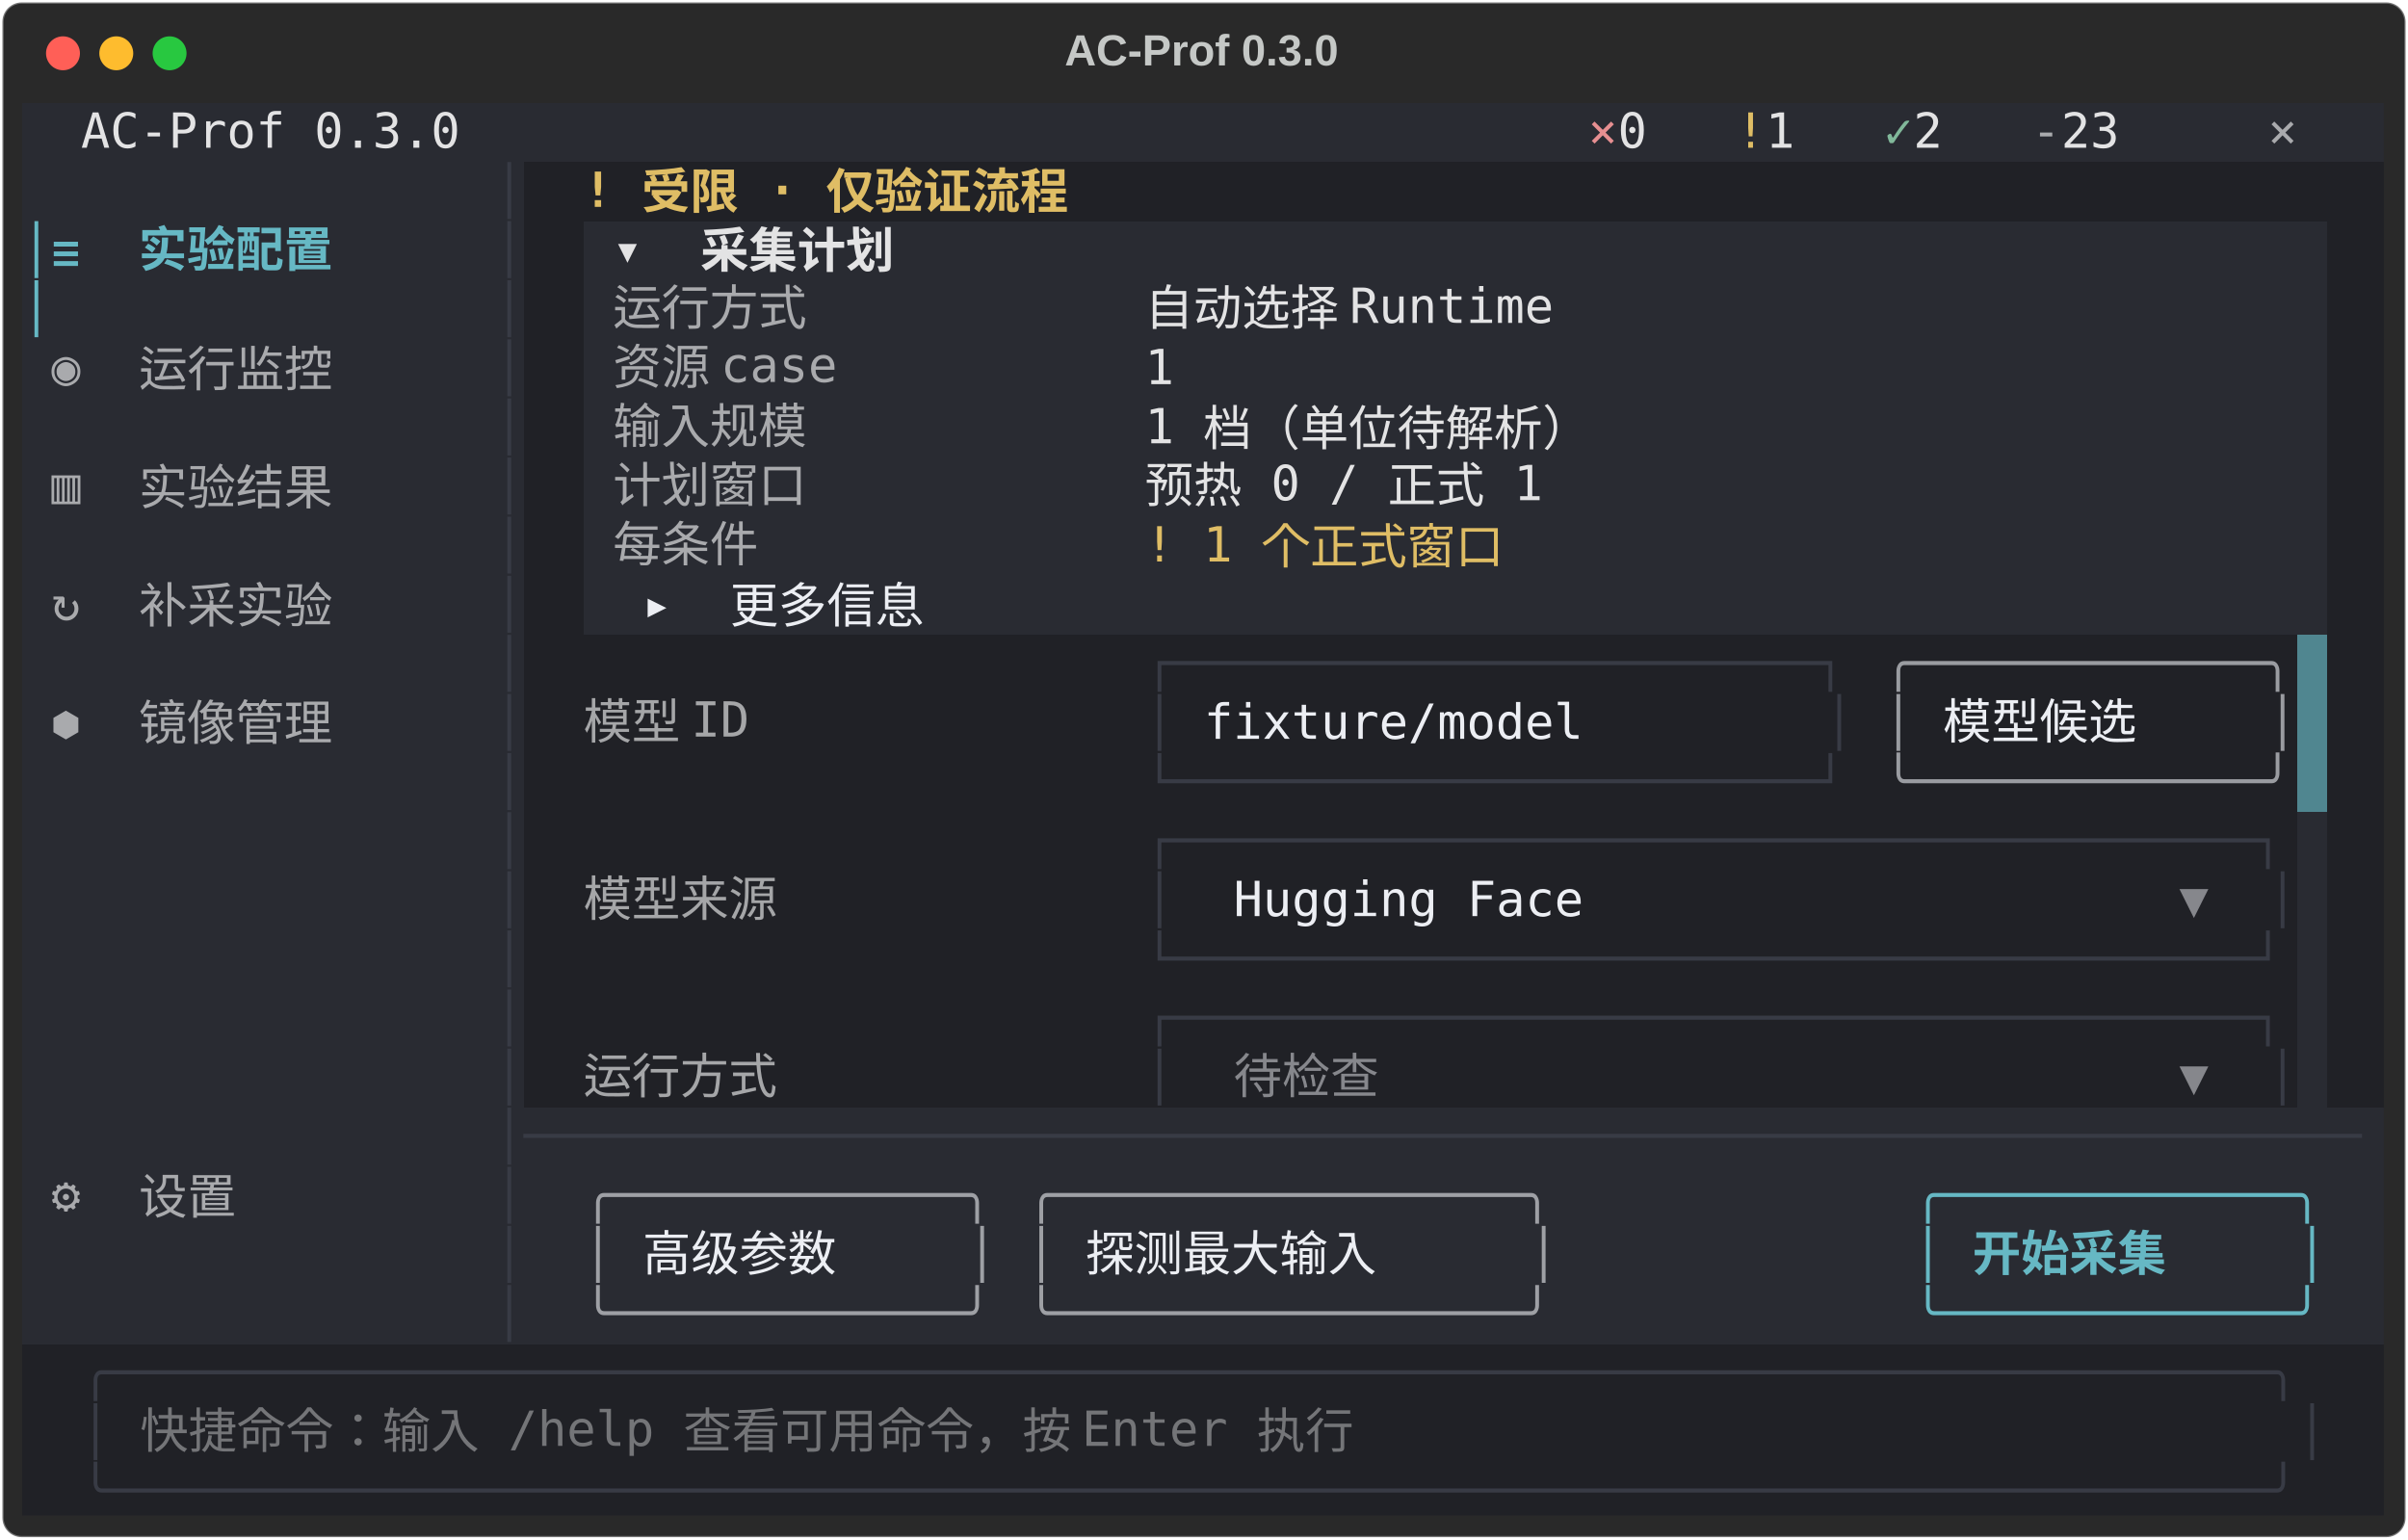
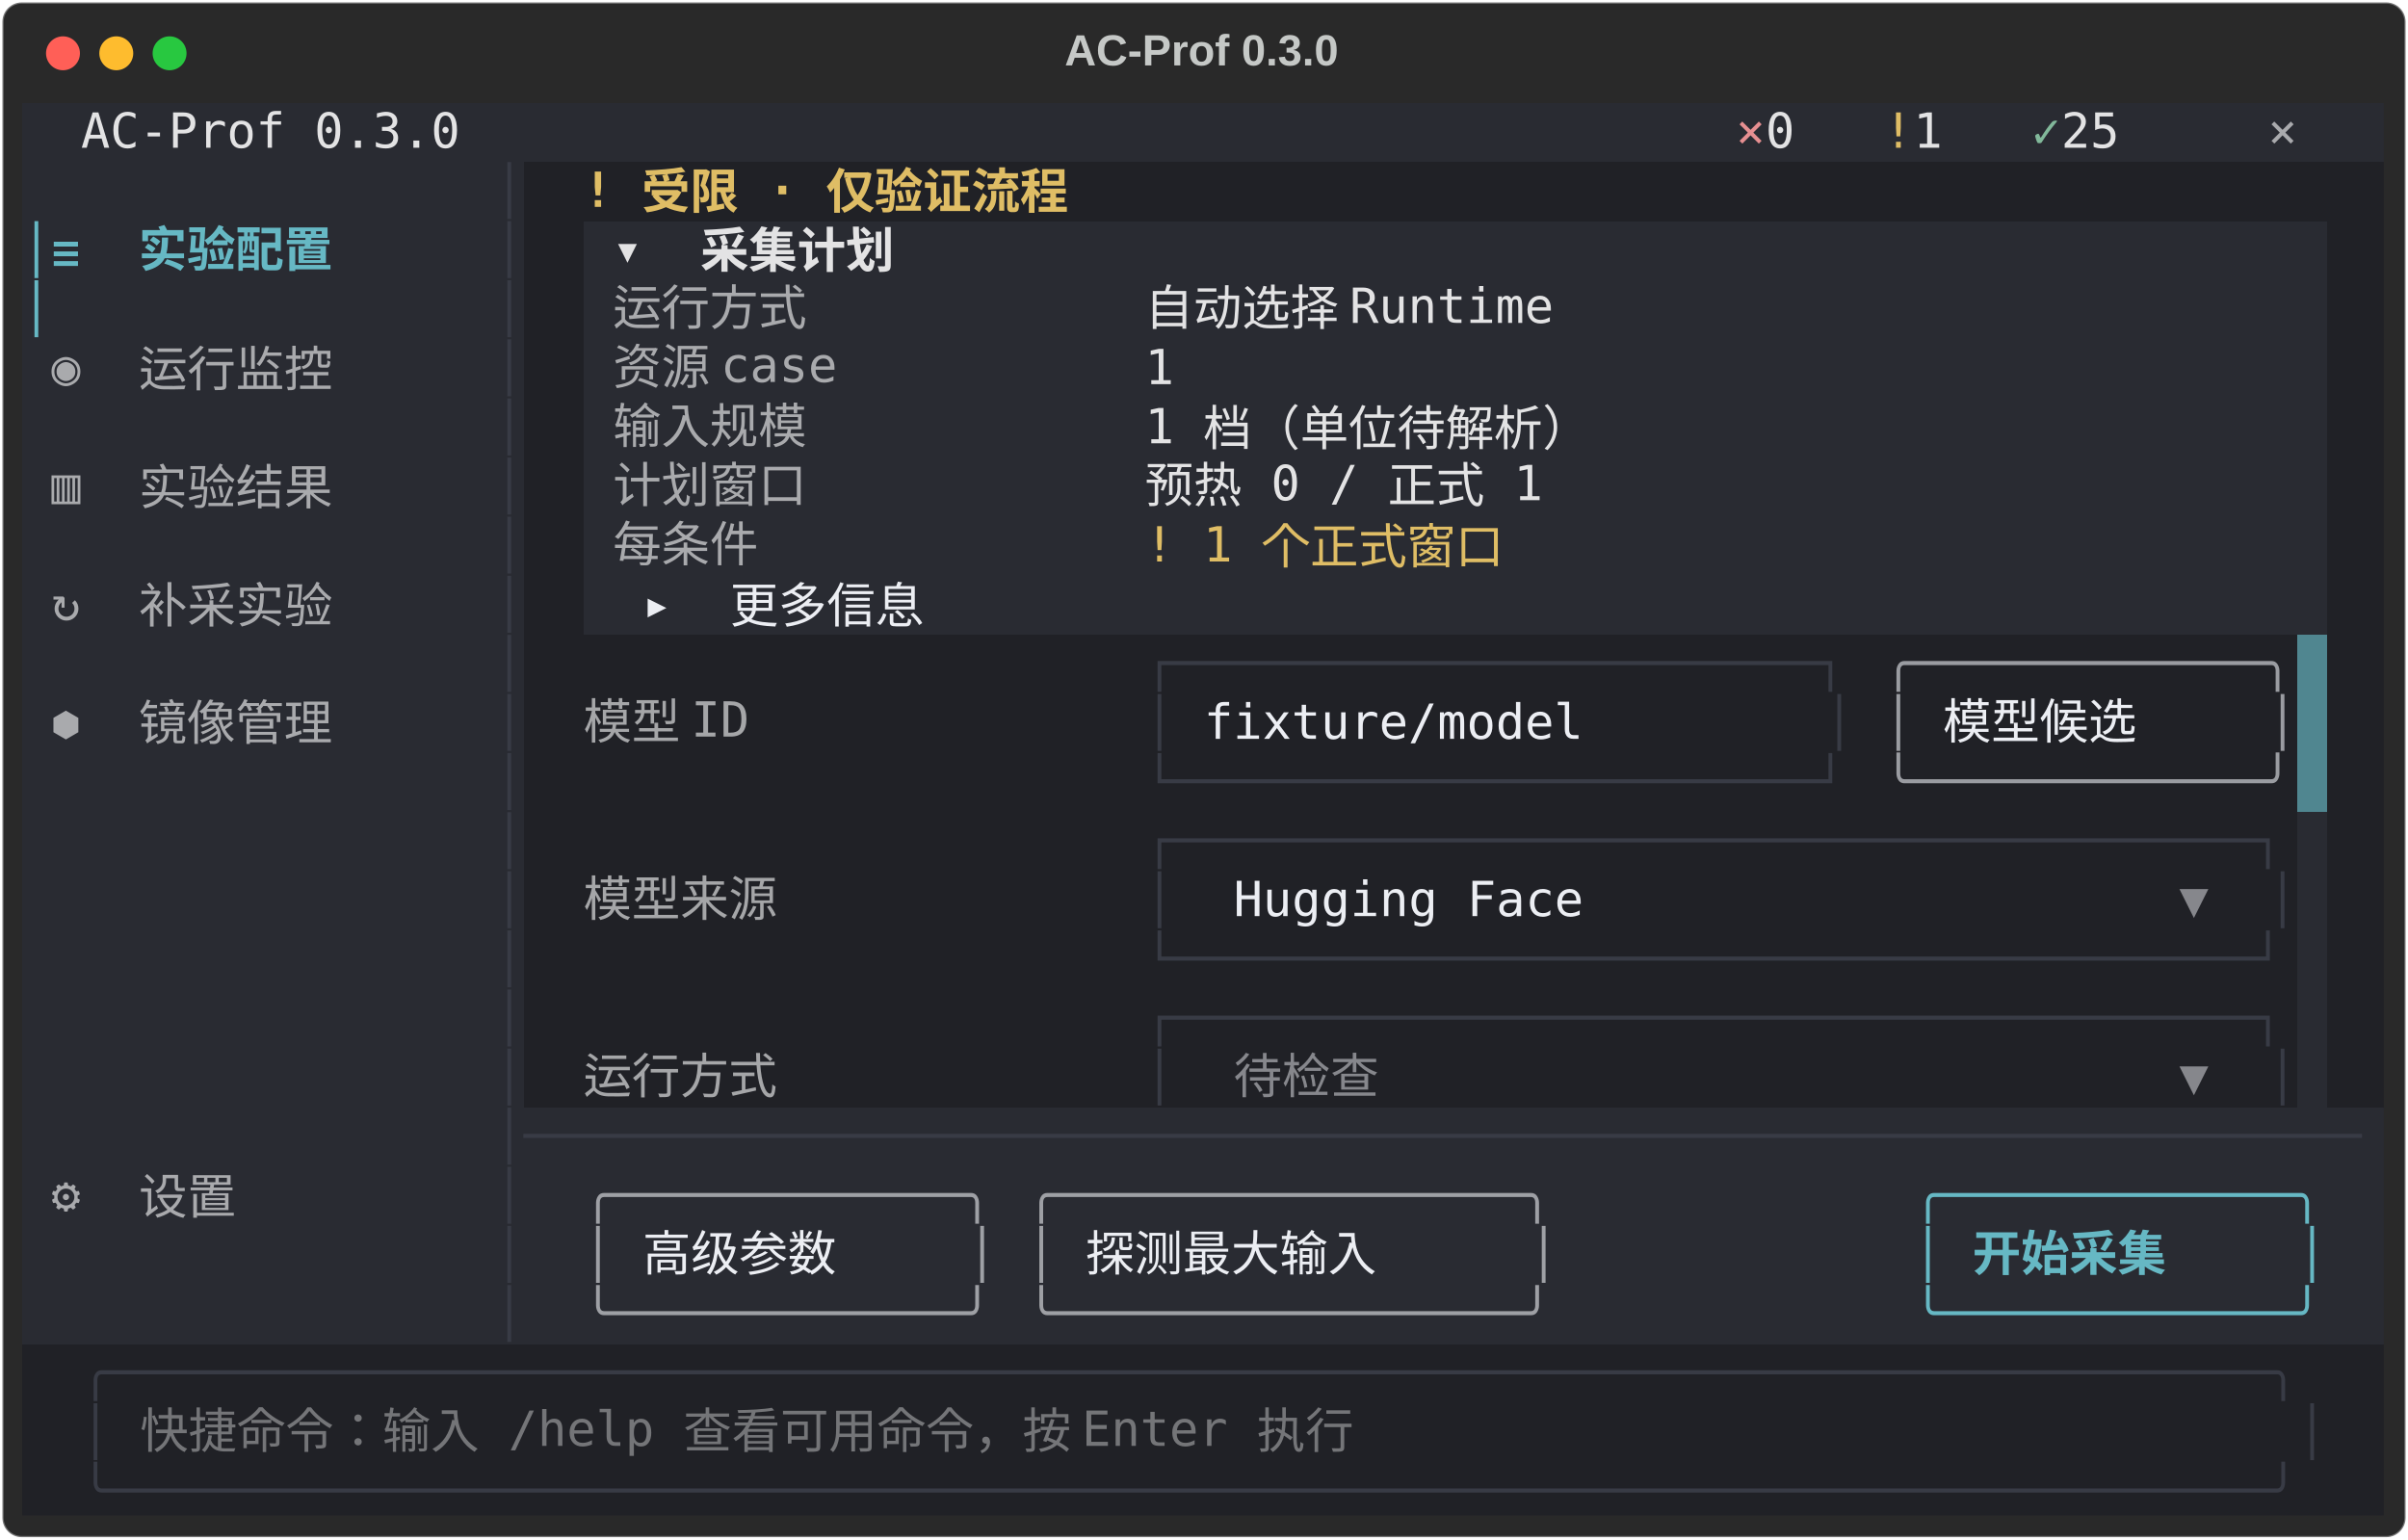
<svg xmlns="http://www.w3.org/2000/svg" class="rich-terminal" viewBox="0 0 994 635.6">
  <style>

    @font-face {
        font-family: "Fira Code";
        src: local("FiraCode-Regular"),
                url("https://cdnjs.cloudflare.com/ajax/libs/firacode/6.2.0/woff2/FiraCode-Regular.woff2") format("woff2"),
                url("https://cdnjs.cloudflare.com/ajax/libs/firacode/6.2.0/woff/FiraCode-Regular.woff") format("woff");
        font-style: normal;
        font-weight: 400;
    }
    @font-face {
        font-family: "Fira Code";
        src: local("FiraCode-Bold"),
                url("https://cdnjs.cloudflare.com/ajax/libs/firacode/6.2.0/woff2/FiraCode-Bold.woff2") format("woff2"),
                url("https://cdnjs.cloudflare.com/ajax/libs/firacode/6.2.0/woff/FiraCode-Bold.woff") format("woff");
        font-style: bold;
        font-weight: 700;
    }

    .terminal-matrix {
        font-family: Fira Code, monospace;
        font-size: 20px;
        line-height: 24.4px;
        font-variant-east-asian: full-width;
    }

    .terminal-title {
        font-size: 18px;
        font-weight: bold;
        font-family: arial;
    }

    .terminal-r1 { fill: #c5c8c6 }
.terminal-r2 { fill: #e3e3e4 }
.terminal-r3 { fill: #e68f91 }
.terminal-r4 { fill: #dfbd65 }
.terminal-r5 { fill: #81b89a }
.terminal-r6 { fill: #a9aaad }
.terminal-r7 { fill: #383b45 }
.terminal-r8 { fill: #dfbd65;font-weight: bold }
.terminal-r9 { fill: #66b8c4 }
.terminal-r10 { fill: #66b8c4;font-weight: bold }
.terminal-r11 { fill: #e3e3e4;font-weight: bold }
.terminal-r12 { fill: #292b32 }
.terminal-r13 { fill: #eceef3 }
.terminal-r14 { fill: #a5a6a8 }
.terminal-r15 { fill: #9a9ca1 }
.terminal-r16 { fill: #86878c }
.terminal-r17 { fill: #9ea0a5 }
.terminal-r18 { fill: #747578 }
    </style>
  <defs>
    <clipPath id="terminal-clip-terminal">
      <rect x="0" y="0" width="975.0" height="584.6" />
    </clipPath>
    <clipPath id="terminal-line-0">
      <rect x="0" y="1.5" width="976" height="24.65" />
    </clipPath>
    <clipPath id="terminal-line-1">
      <rect x="0" y="25.9" width="976" height="24.65" />
    </clipPath>
    <clipPath id="terminal-line-2">
      <rect x="0" y="50.3" width="976" height="24.65" />
    </clipPath>
    <clipPath id="terminal-line-3">
      <rect x="0" y="74.7" width="976" height="24.65" />
    </clipPath>
    <clipPath id="terminal-line-4">
      <rect x="0" y="99.1" width="976" height="24.65" />
    </clipPath>
    <clipPath id="terminal-line-5">
      <rect x="0" y="123.5" width="976" height="24.65" />
    </clipPath>
    <clipPath id="terminal-line-6">
      <rect x="0" y="147.9" width="976" height="24.65" />
    </clipPath>
    <clipPath id="terminal-line-7">
      <rect x="0" y="172.3" width="976" height="24.65" />
    </clipPath>
    <clipPath id="terminal-line-8">
      <rect x="0" y="196.7" width="976" height="24.65" />
    </clipPath>
    <clipPath id="terminal-line-9">
      <rect x="0" y="221.1" width="976" height="24.65" />
    </clipPath>
    <clipPath id="terminal-line-10">
      <rect x="0" y="245.5" width="976" height="24.65" />
    </clipPath>
    <clipPath id="terminal-line-11">
      <rect x="0" y="269.9" width="976" height="24.65" />
    </clipPath>
    <clipPath id="terminal-line-12">
      <rect x="0" y="294.3" width="976" height="24.65" />
    </clipPath>
    <clipPath id="terminal-line-13">
      <rect x="0" y="318.7" width="976" height="24.65" />
    </clipPath>
    <clipPath id="terminal-line-14">
      <rect x="0" y="343.1" width="976" height="24.65" />
    </clipPath>
    <clipPath id="terminal-line-15">
      <rect x="0" y="367.5" width="976" height="24.65" />
    </clipPath>
    <clipPath id="terminal-line-16">
      <rect x="0" y="391.9" width="976" height="24.65" />
    </clipPath>
    <clipPath id="terminal-line-17">
      <rect x="0" y="416.3" width="976" height="24.65" />
    </clipPath>
    <clipPath id="terminal-line-18">
      <rect x="0" y="440.7" width="976" height="24.65" />
    </clipPath>
    <clipPath id="terminal-line-19">
      <rect x="0" y="465.1" width="976" height="24.65" />
    </clipPath>
    <clipPath id="terminal-line-20">
      <rect x="0" y="489.5" width="976" height="24.65" />
    </clipPath>
    <clipPath id="terminal-line-21">
      <rect x="0" y="513.9" width="976" height="24.65" />
    </clipPath>
    <clipPath id="terminal-line-22">
      <rect x="0" y="538.3" width="976" height="24.65" />
    </clipPath>
  </defs>
  <rect fill="#292929" stroke="rgba(255,255,255,0.35)" stroke-width="1" x="1" y="1" width="992" height="633.6" rx="8" />
  <text class="terminal-title" fill="#c5c8c6" text-anchor="middle" x="496" y="27">AC-Prof 0.3.0</text>
  <g transform="translate(26,22)">
    <circle cx="0" cy="0" r="7" fill="#ff5f57" />
    <circle cx="22" cy="0" r="7" fill="#febc2e" />
    <circle cx="44" cy="0" r="7" fill="#28c840" />
  </g>
  <g transform="translate(9, 41)" clip-path="url(#terminal-clip-terminal)">
    <rect fill="#292b32" x="0" y="1.5" width="24.4" height="24.65" shape-rendering="crispEdges" />
    <rect fill="#292b32" x="24.4" y="1.5" width="158.6" height="24.65" shape-rendering="crispEdges" />
-     <rect fill="#292b32" x="183" y="1.5" width="427" height="24.65" shape-rendering="crispEdges" />
-     <rect fill="#292b32" x="610" y="1.5" width="36.6" height="24.65" shape-rendering="crispEdges" />
-     <rect fill="#292b32" x="646.6" y="1.5" width="12.2" height="24.65" shape-rendering="crispEdges" />
-     <rect fill="#292b32" x="658.8" y="1.5" width="24.4" height="24.65" shape-rendering="crispEdges" />
-     <rect fill="#292b32" x="683.2" y="1.5" width="24.4" height="24.65" shape-rendering="crispEdges" />
+     <rect fill="#292b32" x="183" y="1.5" width="488" height="24.65" shape-rendering="crispEdges" />
+     <rect fill="#292b32" x="671" y="1.5" width="36.6" height="24.65" shape-rendering="crispEdges" />
    <rect fill="#292b32" x="707.6" y="1.5" width="12.2" height="24.65" shape-rendering="crispEdges" />
    <rect fill="#292b32" x="719.8" y="1.5" width="24.4" height="24.65" shape-rendering="crispEdges" />
    <rect fill="#292b32" x="744.2" y="1.5" width="24.4" height="24.65" shape-rendering="crispEdges" />
    <rect fill="#292b32" x="768.6" y="1.5" width="12.2" height="24.65" shape-rendering="crispEdges" />
    <rect fill="#292b32" x="780.8" y="1.5" width="24.4" height="24.65" shape-rendering="crispEdges" />
    <rect fill="#292b32" x="805.2" y="1.5" width="24.4" height="24.65" shape-rendering="crispEdges" />
    <rect fill="#292b32" x="829.6" y="1.5" width="12.2" height="24.65" shape-rendering="crispEdges" />
    <rect fill="#292b32" x="841.8" y="1.5" width="36.6" height="24.65" shape-rendering="crispEdges" />
    <rect fill="#292b32" x="878.4" y="1.5" width="48.8" height="24.65" shape-rendering="crispEdges" />
    <rect fill="#292b32" x="927.2" y="1.5" width="36.6" height="24.65" shape-rendering="crispEdges" />
    <rect fill="#292b32" x="963.8" y="1.5" width="12.2" height="24.65" shape-rendering="crispEdges" />
    <rect fill="#292b32" x="0" y="25.9" width="195.2" height="24.65" shape-rendering="crispEdges" />
    <rect fill="#292b32" x="195.2" y="25.9" width="12.2" height="24.65" shape-rendering="crispEdges" />
    <rect fill="#202126" x="207.4" y="25.9" width="24.4" height="24.65" shape-rendering="crispEdges" />
    <rect fill="#202126" x="231.8" y="25.9" width="231.8" height="24.65" shape-rendering="crispEdges" />
    <rect fill="#202126" x="463.6" y="25.9" width="512.4" height="24.65" shape-rendering="crispEdges" />
    <rect fill="#292b32" x="0" y="50.3" width="12.2" height="24.65" shape-rendering="crispEdges" />
    <rect fill="#292b32" x="12.2" y="50.3" width="146.4" height="24.65" shape-rendering="crispEdges" />
    <rect fill="#292b32" x="158.6" y="50.3" width="36.6" height="24.65" shape-rendering="crispEdges" />
    <rect fill="#292b32" x="195.2" y="50.3" width="12.2" height="24.65" shape-rendering="crispEdges" />
    <rect fill="#202126" x="207.4" y="50.3" width="24.4" height="24.65" shape-rendering="crispEdges" />
    <rect fill="#292b32" x="231.8" y="50.3" width="12.2" height="24.65" shape-rendering="crispEdges" />
    <rect fill="#292b32" x="244" y="50.3" width="134.2" height="24.65" shape-rendering="crispEdges" />
    <rect fill="#292b32" x="378.2" y="50.3" width="573.4" height="24.65" shape-rendering="crispEdges" />
    <rect fill="#202126" x="951.6" y="50.3" width="24.4" height="24.65" shape-rendering="crispEdges" />
    <rect fill="#292b32" x="0" y="74.7" width="12.2" height="24.65" shape-rendering="crispEdges" />
    <rect fill="#292b32" x="12.2" y="74.7" width="183" height="24.65" shape-rendering="crispEdges" />
    <rect fill="#292b32" x="195.2" y="74.7" width="12.2" height="24.65" shape-rendering="crispEdges" />
    <rect fill="#202126" x="207.4" y="74.7" width="24.4" height="24.65" shape-rendering="crispEdges" />
    <rect fill="#292b32" x="231.8" y="74.7" width="12.2" height="24.65" shape-rendering="crispEdges" />
    <rect fill="#292b32" x="244" y="74.7" width="97.6" height="24.65" shape-rendering="crispEdges" />
    <rect fill="#292b32" x="341.6" y="74.7" width="122" height="24.65" shape-rendering="crispEdges" />
    <rect fill="#292b32" x="463.6" y="74.7" width="195.2" height="24.65" shape-rendering="crispEdges" />
    <rect fill="#292b32" x="658.8" y="74.7" width="292.8" height="24.65" shape-rendering="crispEdges" />
    <rect fill="#202126" x="951.6" y="74.7" width="24.4" height="24.65" shape-rendering="crispEdges" />
    <rect fill="#292b32" x="0" y="99.1" width="12.2" height="24.65" shape-rendering="crispEdges" />
    <rect fill="#292b32" x="12.2" y="99.1" width="134.2" height="24.65" shape-rendering="crispEdges" />
    <rect fill="#292b32" x="146.4" y="99.1" width="48.8" height="24.65" shape-rendering="crispEdges" />
    <rect fill="#292b32" x="195.2" y="99.1" width="12.2" height="24.65" shape-rendering="crispEdges" />
    <rect fill="#202126" x="207.4" y="99.1" width="24.4" height="24.65" shape-rendering="crispEdges" />
    <rect fill="#292b32" x="231.8" y="99.1" width="12.2" height="24.65" shape-rendering="crispEdges" />
    <rect fill="#292b32" x="244" y="99.1" width="109.8" height="24.65" shape-rendering="crispEdges" />
    <rect fill="#292b32" x="353.8" y="99.1" width="109.8" height="24.65" shape-rendering="crispEdges" />
    <rect fill="#292b32" x="463.6" y="99.1" width="12.2" height="24.65" shape-rendering="crispEdges" />
    <rect fill="#292b32" x="475.8" y="99.1" width="475.8" height="24.65" shape-rendering="crispEdges" />
    <rect fill="#202126" x="951.6" y="99.1" width="24.4" height="24.65" shape-rendering="crispEdges" />
    <rect fill="#292b32" x="0" y="123.5" width="12.2" height="24.65" shape-rendering="crispEdges" />
    <rect fill="#292b32" x="12.2" y="123.5" width="183" height="24.65" shape-rendering="crispEdges" />
    <rect fill="#292b32" x="195.2" y="123.5" width="12.2" height="24.65" shape-rendering="crispEdges" />
    <rect fill="#202126" x="207.4" y="123.5" width="24.4" height="24.65" shape-rendering="crispEdges" />
    <rect fill="#292b32" x="231.8" y="123.5" width="12.2" height="24.65" shape-rendering="crispEdges" />
    <rect fill="#292b32" x="244" y="123.5" width="97.6" height="24.65" shape-rendering="crispEdges" />
    <rect fill="#292b32" x="341.6" y="123.5" width="122" height="24.65" shape-rendering="crispEdges" />
    <rect fill="#292b32" x="463.6" y="123.5" width="219.6" height="24.65" shape-rendering="crispEdges" />
    <rect fill="#292b32" x="683.2" y="123.5" width="268.4" height="24.65" shape-rendering="crispEdges" />
    <rect fill="#202126" x="951.6" y="123.5" width="24.4" height="24.65" shape-rendering="crispEdges" />
    <rect fill="#292b32" x="0" y="147.9" width="12.2" height="24.65" shape-rendering="crispEdges" />
    <rect fill="#292b32" x="12.2" y="147.9" width="134.2" height="24.65" shape-rendering="crispEdges" />
    <rect fill="#292b32" x="146.4" y="147.9" width="48.8" height="24.65" shape-rendering="crispEdges" />
    <rect fill="#292b32" x="195.2" y="147.9" width="12.2" height="24.65" shape-rendering="crispEdges" />
    <rect fill="#202126" x="207.4" y="147.9" width="24.4" height="24.65" shape-rendering="crispEdges" />
    <rect fill="#292b32" x="231.8" y="147.9" width="12.2" height="24.65" shape-rendering="crispEdges" />
    <rect fill="#292b32" x="244" y="147.9" width="97.6" height="24.65" shape-rendering="crispEdges" />
    <rect fill="#292b32" x="341.6" y="147.9" width="122" height="24.65" shape-rendering="crispEdges" />
    <rect fill="#292b32" x="463.6" y="147.9" width="183" height="24.65" shape-rendering="crispEdges" />
    <rect fill="#292b32" x="646.6" y="147.9" width="305" height="24.65" shape-rendering="crispEdges" />
    <rect fill="#202126" x="951.6" y="147.9" width="24.4" height="24.65" shape-rendering="crispEdges" />
    <rect fill="#292b32" x="0" y="172.3" width="12.2" height="24.65" shape-rendering="crispEdges" />
    <rect fill="#292b32" x="12.2" y="172.3" width="183" height="24.65" shape-rendering="crispEdges" />
    <rect fill="#292b32" x="195.2" y="172.3" width="12.2" height="24.65" shape-rendering="crispEdges" />
    <rect fill="#202126" x="207.4" y="172.3" width="24.4" height="24.65" shape-rendering="crispEdges" />
    <rect fill="#292b32" x="231.8" y="172.3" width="12.2" height="24.65" shape-rendering="crispEdges" />
    <rect fill="#292b32" x="244" y="172.3" width="73.2" height="24.65" shape-rendering="crispEdges" />
    <rect fill="#292b32" x="317.2" y="172.3" width="146.4" height="24.65" shape-rendering="crispEdges" />
    <rect fill="#292b32" x="463.6" y="172.3" width="170.8" height="24.65" shape-rendering="crispEdges" />
    <rect fill="#292b32" x="634.4" y="172.3" width="317.2" height="24.65" shape-rendering="crispEdges" />
    <rect fill="#202126" x="951.6" y="172.3" width="24.4" height="24.65" shape-rendering="crispEdges" />
    <rect fill="#292b32" x="0" y="196.7" width="12.2" height="24.65" shape-rendering="crispEdges" />
    <rect fill="#292b32" x="12.2" y="196.7" width="134.2" height="24.65" shape-rendering="crispEdges" />
    <rect fill="#292b32" x="146.4" y="196.7" width="48.8" height="24.65" shape-rendering="crispEdges" />
    <rect fill="#292b32" x="195.2" y="196.7" width="12.2" height="24.65" shape-rendering="crispEdges" />
    <rect fill="#202126" x="207.4" y="196.7" width="24.4" height="24.65" shape-rendering="crispEdges" />
    <rect fill="#292b32" x="231.8" y="196.7" width="24.4" height="24.65" shape-rendering="crispEdges" />
    <rect fill="#292b32" x="256.2" y="196.7" width="134.2" height="24.65" shape-rendering="crispEdges" />
    <rect fill="#292b32" x="390.4" y="196.7" width="561.2" height="24.65" shape-rendering="crispEdges" />
    <rect fill="#202126" x="951.6" y="196.7" width="24.4" height="24.65" shape-rendering="crispEdges" />
    <rect fill="#292b32" x="0" y="221.1" width="12.2" height="24.65" shape-rendering="crispEdges" />
    <rect fill="#292b32" x="12.2" y="221.1" width="183" height="24.65" shape-rendering="crispEdges" />
    <rect fill="#292b32" x="195.2" y="221.1" width="12.2" height="24.65" shape-rendering="crispEdges" />
    <rect fill="#202126" x="207.4" y="221.1" width="24.4" height="24.65" shape-rendering="crispEdges" />
    <rect fill="#202126" x="231.8" y="221.1" width="85.4" height="24.65" shape-rendering="crispEdges" />
    <rect fill="#202126" x="317.2" y="221.1" width="146.4" height="24.65" shape-rendering="crispEdges" />
    <rect fill="#202126" x="463.6" y="221.1" width="292.8" height="24.65" shape-rendering="crispEdges" />
    <rect fill="#202126" x="756.4" y="221.1" width="12.2" height="24.65" shape-rendering="crispEdges" />
    <rect fill="#202126" x="768.6" y="221.1" width="170.8" height="24.65" shape-rendering="crispEdges" />
    <rect fill="#508690" x="939.4" y="221.1" width="12.2" height="24.65" shape-rendering="crispEdges" />
    <rect fill="#202126" x="951.6" y="221.1" width="24.4" height="24.65" shape-rendering="crispEdges" />
    <rect fill="#292b32" x="0" y="245.5" width="12.2" height="24.65" shape-rendering="crispEdges" />
    <rect fill="#292b32" x="12.2" y="245.5" width="134.2" height="24.65" shape-rendering="crispEdges" />
    <rect fill="#292b32" x="146.4" y="245.5" width="48.8" height="24.65" shape-rendering="crispEdges" />
    <rect fill="#292b32" x="195.2" y="245.5" width="12.2" height="24.65" shape-rendering="crispEdges" />
    <rect fill="#202126" x="207.4" y="245.5" width="24.4" height="24.65" shape-rendering="crispEdges" />
    <rect fill="#202126" x="231.8" y="245.5" width="85.4" height="24.65" shape-rendering="crispEdges" />
    <rect fill="#202126" x="317.2" y="245.5" width="146.4" height="24.65" shape-rendering="crispEdges" />
    <rect fill="#202126" x="463.6" y="245.5" width="12.2" height="24.65" shape-rendering="crispEdges" />
    <rect fill="#202126" x="475.8" y="245.5" width="12.2" height="24.65" shape-rendering="crispEdges" />
    <rect fill="#202126" x="488" y="245.5" width="244" height="24.65" shape-rendering="crispEdges" />
    <rect fill="#202126" x="732" y="245.5" width="12.2" height="24.65" shape-rendering="crispEdges" />
    <rect fill="#202126" x="744.2" y="245.5" width="12.2" height="24.65" shape-rendering="crispEdges" />
    <rect fill="#202126" x="756.4" y="245.5" width="12.2" height="24.65" shape-rendering="crispEdges" />
    <rect fill="#202126" x="768.6" y="245.5" width="12.2" height="24.65" shape-rendering="crispEdges" />
    <rect fill="#202126" x="780.8" y="245.5" width="12.2" height="24.65" shape-rendering="crispEdges" />
    <rect fill="#202126" x="793" y="245.5" width="122" height="24.65" shape-rendering="crispEdges" />
    <rect fill="#202126" x="915" y="245.5" width="12.2" height="24.65" shape-rendering="crispEdges" />
    <rect fill="#202126" x="927.2" y="245.5" width="12.2" height="24.65" shape-rendering="crispEdges" />
    <rect fill="#508690" x="939.4" y="245.5" width="12.2" height="24.65" shape-rendering="crispEdges" />
    <rect fill="#202126" x="951.6" y="245.5" width="24.4" height="24.65" shape-rendering="crispEdges" />
    <rect fill="#292b32" x="0" y="269.9" width="12.2" height="24.65" shape-rendering="crispEdges" />
    <rect fill="#292b32" x="12.2" y="269.9" width="183" height="24.65" shape-rendering="crispEdges" />
    <rect fill="#292b32" x="195.2" y="269.9" width="12.2" height="24.65" shape-rendering="crispEdges" />
    <rect fill="#202126" x="207.4" y="269.9" width="24.4" height="24.65" shape-rendering="crispEdges" />
    <rect fill="#202126" x="231.8" y="269.9" width="85.4" height="24.65" shape-rendering="crispEdges" />
    <rect fill="#202126" x="317.2" y="269.9" width="146.4" height="24.65" shape-rendering="crispEdges" />
    <rect fill="#202126" x="463.6" y="269.9" width="292.8" height="24.65" shape-rendering="crispEdges" />
    <rect fill="#202126" x="756.4" y="269.9" width="12.2" height="24.65" shape-rendering="crispEdges" />
    <rect fill="#202126" x="768.6" y="269.9" width="170.8" height="24.65" shape-rendering="crispEdges" />
    <rect fill="#508690" x="939.4" y="269.9" width="12.2" height="24.65" shape-rendering="crispEdges" />
    <rect fill="#202126" x="951.6" y="269.9" width="24.4" height="24.65" shape-rendering="crispEdges" />
    <rect fill="#292b32" x="0" y="294.3" width="195.2" height="24.65" shape-rendering="crispEdges" />
    <rect fill="#292b32" x="195.2" y="294.3" width="12.2" height="24.65" shape-rendering="crispEdges" />
    <rect fill="#202126" x="207.4" y="294.3" width="24.4" height="24.65" shape-rendering="crispEdges" />
    <rect fill="#202126" x="231.8" y="294.3" width="97.6" height="24.65" shape-rendering="crispEdges" />
    <rect fill="#202126" x="329.4" y="294.3" width="134.2" height="24.65" shape-rendering="crispEdges" />
    <rect fill="#202126" x="463.6" y="294.3" width="475.8" height="24.65" shape-rendering="crispEdges" />
    <rect fill="#292b32" x="939.4" y="294.3" width="12.2" height="24.65" shape-rendering="crispEdges" />
    <rect fill="#202126" x="951.6" y="294.3" width="24.4" height="24.65" shape-rendering="crispEdges" />
    <rect fill="#292b32" x="0" y="318.7" width="0" height="24.65" shape-rendering="crispEdges" />
    <rect fill="#292b32" x="0" y="318.7" width="195.2" height="24.65" shape-rendering="crispEdges" />
    <rect fill="#292b32" x="195.2" y="318.7" width="12.2" height="24.65" shape-rendering="crispEdges" />
    <rect fill="#202126" x="207.4" y="318.7" width="24.4" height="24.65" shape-rendering="crispEdges" />
    <rect fill="#202126" x="231.8" y="318.7" width="97.6" height="24.65" shape-rendering="crispEdges" />
    <rect fill="#202126" x="329.4" y="318.7" width="134.2" height="24.65" shape-rendering="crispEdges" />
    <rect fill="#202126" x="463.6" y="318.7" width="12.2" height="24.65" shape-rendering="crispEdges" />
    <rect fill="#202126" x="475.8" y="318.7" width="24.4" height="24.65" shape-rendering="crispEdges" />
    <rect fill="#202126" x="500.2" y="318.7" width="146.4" height="24.65" shape-rendering="crispEdges" />
    <rect fill="#202126" x="646.6" y="318.7" width="244" height="24.65" shape-rendering="crispEdges" />
    <rect fill="#202126" x="890.6" y="318.7" width="12.2" height="24.65" shape-rendering="crispEdges" />
    <rect fill="#202126" x="902.8" y="318.7" width="24.4" height="24.65" shape-rendering="crispEdges" />
    <rect fill="#202126" x="927.2" y="318.7" width="12.2" height="24.65" shape-rendering="crispEdges" />
    <rect fill="#292b32" x="939.4" y="318.7" width="12.2" height="24.65" shape-rendering="crispEdges" />
    <rect fill="#202126" x="951.6" y="318.7" width="24.4" height="24.65" shape-rendering="crispEdges" />
    <rect fill="#292b32" x="0" y="343.1" width="195.2" height="24.65" shape-rendering="crispEdges" />
    <rect fill="#292b32" x="195.2" y="343.1" width="12.2" height="24.65" shape-rendering="crispEdges" />
    <rect fill="#202126" x="207.4" y="343.1" width="24.4" height="24.65" shape-rendering="crispEdges" />
    <rect fill="#202126" x="231.8" y="343.1" width="97.6" height="24.65" shape-rendering="crispEdges" />
    <rect fill="#202126" x="329.4" y="343.1" width="134.2" height="24.65" shape-rendering="crispEdges" />
    <rect fill="#202126" x="463.6" y="343.1" width="475.8" height="24.65" shape-rendering="crispEdges" />
    <rect fill="#292b32" x="939.4" y="343.1" width="12.2" height="24.65" shape-rendering="crispEdges" />
    <rect fill="#202126" x="951.6" y="343.1" width="24.4" height="24.65" shape-rendering="crispEdges" />
    <rect fill="#292b32" x="0" y="367.5" width="195.2" height="24.65" shape-rendering="crispEdges" />
    <rect fill="#292b32" x="195.2" y="367.5" width="12.2" height="24.65" shape-rendering="crispEdges" />
    <rect fill="#202126" x="207.4" y="367.5" width="24.4" height="24.65" shape-rendering="crispEdges" />
    <rect fill="#202126" x="231.8" y="367.5" width="97.6" height="24.65" shape-rendering="crispEdges" />
    <rect fill="#202126" x="329.4" y="367.5" width="134.2" height="24.65" shape-rendering="crispEdges" />
    <rect fill="#202126" x="463.6" y="367.5" width="475.8" height="24.65" shape-rendering="crispEdges" />
    <rect fill="#292b32" x="939.4" y="367.5" width="12.2" height="24.65" shape-rendering="crispEdges" />
    <rect fill="#202126" x="951.6" y="367.5" width="24.4" height="24.65" shape-rendering="crispEdges" />
    <rect fill="#292b32" x="0" y="391.9" width="195.2" height="24.65" shape-rendering="crispEdges" />
    <rect fill="#292b32" x="195.2" y="391.9" width="12.2" height="24.65" shape-rendering="crispEdges" />
    <rect fill="#202126" x="207.4" y="391.9" width="24.4" height="24.65" shape-rendering="crispEdges" />
    <rect fill="#202126" x="231.8" y="391.9" width="97.6" height="24.65" shape-rendering="crispEdges" />
    <rect fill="#202126" x="329.4" y="391.9" width="134.2" height="24.65" shape-rendering="crispEdges" />
    <rect fill="#202126" x="463.6" y="391.9" width="12.2" height="24.65" shape-rendering="crispEdges" />
    <rect fill="#202126" x="475.8" y="391.9" width="24.4" height="24.65" shape-rendering="crispEdges" />
    <rect fill="#202126" x="500.2" y="391.9" width="73.2" height="24.65" shape-rendering="crispEdges" />
    <rect fill="#202126" x="573.4" y="391.9" width="317.2" height="24.65" shape-rendering="crispEdges" />
    <rect fill="#202126" x="890.6" y="391.9" width="12.2" height="24.65" shape-rendering="crispEdges" />
    <rect fill="#202126" x="902.8" y="391.9" width="24.4" height="24.65" shape-rendering="crispEdges" />
    <rect fill="#202126" x="927.2" y="391.9" width="12.2" height="24.65" shape-rendering="crispEdges" />
    <rect fill="#292b32" x="939.4" y="391.9" width="12.2" height="24.65" shape-rendering="crispEdges" />
    <rect fill="#202126" x="951.6" y="391.9" width="24.4" height="24.65" shape-rendering="crispEdges" />
    <rect fill="#292b32" x="0" y="416.3" width="195.2" height="24.65" shape-rendering="crispEdges" />
    <rect fill="#292b32" x="195.2" y="416.3" width="780.8" height="24.65" shape-rendering="crispEdges" />
    <rect fill="#292b32" x="0" y="440.7" width="12.2" height="24.65" shape-rendering="crispEdges" />
    <rect fill="#292b32" x="12.2" y="440.7" width="85.4" height="24.65" shape-rendering="crispEdges" />
    <rect fill="#292b32" x="97.6" y="440.7" width="97.6" height="24.65" shape-rendering="crispEdges" />
    <rect fill="#292b32" x="195.2" y="440.7" width="12.2" height="24.65" shape-rendering="crispEdges" />
    <rect fill="#292b32" x="207.4" y="440.7" width="24.4" height="24.65" shape-rendering="crispEdges" />
    <rect fill="#292b32" x="231.8" y="440.7" width="170.8" height="24.65" shape-rendering="crispEdges" />
    <rect fill="#292b32" x="402.6" y="440.7" width="12.2" height="24.65" shape-rendering="crispEdges" />
    <rect fill="#292b32" x="414.8" y="440.7" width="219.6" height="24.65" shape-rendering="crispEdges" />
    <rect fill="#292b32" x="634.4" y="440.7" width="146.4" height="24.65" shape-rendering="crispEdges" />
    <rect fill="#292b32" x="780.8" y="440.7" width="170.8" height="24.65" shape-rendering="crispEdges" />
    <rect fill="#292b32" x="951.6" y="440.7" width="24.4" height="24.65" shape-rendering="crispEdges" />
    <rect fill="#292b32" x="0" y="465.1" width="12.2" height="24.65" shape-rendering="crispEdges" />
    <rect fill="#292b32" x="12.2" y="465.1" width="183" height="24.65" shape-rendering="crispEdges" />
    <rect fill="#292b32" x="195.2" y="465.1" width="12.2" height="24.65" shape-rendering="crispEdges" />
    <rect fill="#292b32" x="207.4" y="465.1" width="24.4" height="24.65" shape-rendering="crispEdges" />
    <rect fill="#292b32" x="231.8" y="465.1" width="12.2" height="24.65" shape-rendering="crispEdges" />
    <rect fill="#292b32" x="244" y="465.1" width="12.2" height="24.65" shape-rendering="crispEdges" />
    <rect fill="#292b32" x="256.2" y="465.1" width="122" height="24.65" shape-rendering="crispEdges" />
    <rect fill="#292b32" x="378.2" y="465.1" width="12.2" height="24.65" shape-rendering="crispEdges" />
    <rect fill="#292b32" x="390.4" y="465.1" width="12.2" height="24.65" shape-rendering="crispEdges" />
    <rect fill="#292b32" x="402.6" y="465.1" width="12.2" height="24.65" shape-rendering="crispEdges" />
    <rect fill="#292b32" x="414.8" y="465.1" width="12.2" height="24.65" shape-rendering="crispEdges" />
    <rect fill="#292b32" x="427" y="465.1" width="12.2" height="24.65" shape-rendering="crispEdges" />
    <rect fill="#292b32" x="439.2" y="465.1" width="170.8" height="24.65" shape-rendering="crispEdges" />
    <rect fill="#292b32" x="610" y="465.1" width="12.2" height="24.65" shape-rendering="crispEdges" />
    <rect fill="#292b32" x="622.2" y="465.1" width="12.2" height="24.65" shape-rendering="crispEdges" />
    <rect fill="#292b32" x="634.4" y="465.1" width="146.4" height="24.65" shape-rendering="crispEdges" />
    <rect fill="#292b32" x="780.8" y="465.1" width="12.2" height="24.65" shape-rendering="crispEdges" />
    <rect fill="#292b32" x="793" y="465.1" width="12.2" height="24.65" shape-rendering="crispEdges" />
    <rect fill="#292b32" x="805.2" y="465.1" width="122" height="24.65" shape-rendering="crispEdges" />
    <rect fill="#292b32" x="927.2" y="465.1" width="12.2" height="24.65" shape-rendering="crispEdges" />
    <rect fill="#292b32" x="939.4" y="465.1" width="12.2" height="24.65" shape-rendering="crispEdges" />
    <rect fill="#292b32" x="951.6" y="465.1" width="24.4" height="24.65" shape-rendering="crispEdges" />
    <rect fill="#292b32" x="0" y="489.5" width="195.2" height="24.65" shape-rendering="crispEdges" />
    <rect fill="#292b32" x="195.2" y="489.5" width="12.2" height="24.65" shape-rendering="crispEdges" />
    <rect fill="#292b32" x="207.4" y="489.5" width="24.4" height="24.65" shape-rendering="crispEdges" />
    <rect fill="#292b32" x="231.8" y="489.5" width="170.8" height="24.65" shape-rendering="crispEdges" />
    <rect fill="#292b32" x="402.6" y="489.5" width="12.2" height="24.65" shape-rendering="crispEdges" />
    <rect fill="#292b32" x="414.8" y="489.5" width="219.6" height="24.65" shape-rendering="crispEdges" />
    <rect fill="#292b32" x="634.4" y="489.5" width="146.4" height="24.65" shape-rendering="crispEdges" />
    <rect fill="#292b32" x="780.8" y="489.5" width="170.8" height="24.65" shape-rendering="crispEdges" />
    <rect fill="#292b32" x="951.6" y="489.5" width="24.4" height="24.65" shape-rendering="crispEdges" />
    <rect fill="#202126" x="0" y="513.9" width="24.4" height="24.65" shape-rendering="crispEdges" />
    <rect fill="#202126" x="24.4" y="513.9" width="927.2" height="24.65" shape-rendering="crispEdges" />
    <rect fill="#202126" x="951.6" y="513.9" width="24.4" height="24.65" shape-rendering="crispEdges" />
    <rect fill="#202126" x="0" y="538.3" width="24.4" height="24.65" shape-rendering="crispEdges" />
    <rect fill="#202126" x="24.4" y="538.3" width="12.2" height="24.65" shape-rendering="crispEdges" />
    <rect fill="#202126" x="36.6" y="538.3" width="12.2" height="24.65" shape-rendering="crispEdges" />
    <rect fill="#202126" x="48.8" y="538.3" width="585.6" height="24.65" shape-rendering="crispEdges" />
    <rect fill="#202126" x="634.4" y="538.3" width="292.8" height="24.65" shape-rendering="crispEdges" />
    <rect fill="#202126" x="927.2" y="538.3" width="12.2" height="24.65" shape-rendering="crispEdges" />
    <rect fill="#202126" x="939.4" y="538.3" width="12.2" height="24.65" shape-rendering="crispEdges" />
    <rect fill="#202126" x="951.6" y="538.3" width="24.4" height="24.65" shape-rendering="crispEdges" />
    <rect fill="#202126" x="0" y="562.7" width="24.4" height="24.65" shape-rendering="crispEdges" />
    <rect fill="#202126" x="24.4" y="562.7" width="927.2" height="24.65" shape-rendering="crispEdges" />
    <rect fill="#202126" x="951.6" y="562.7" width="24.4" height="24.65" shape-rendering="crispEdges" />
    <g class="terminal-matrix">
      <text class="terminal-r2" x="24.4" y="20" textLength="158.6" clip-path="url(#terminal-line-0)">AC-Prof 0.3.0</text>
-       <text class="terminal-r3" x="646.6" y="20" textLength="12.2" clip-path="url(#terminal-line-0)">×</text>
-       <text class="terminal-r2" x="658.8" y="20" textLength="24.4" clip-path="url(#terminal-line-0)"> 0</text>
-       <text class="terminal-r4" x="707.6" y="20" textLength="12.2" clip-path="url(#terminal-line-0)">!</text>
-       <text class="terminal-r2" x="719.8" y="20" textLength="24.4" clip-path="url(#terminal-line-0)"> 1</text>
-       <text class="terminal-r5" x="768.6" y="20" textLength="12.2" clip-path="url(#terminal-line-0)">✓</text>
-       <text class="terminal-r2" x="780.8" y="20" textLength="24.4" clip-path="url(#terminal-line-0)"> 2</text>
-       <text class="terminal-r6" x="829.6" y="20" textLength="12.2" clip-path="url(#terminal-line-0)">-</text>
-       <text class="terminal-r2" x="841.8" y="20" textLength="36.6" clip-path="url(#terminal-line-0)"> 23</text>
+       <text class="terminal-r3" x="707.6" y="20" textLength="12.2" clip-path="url(#terminal-line-0)">×</text>
+       <text class="terminal-r2" x="719.8" y="20" textLength="24.4" clip-path="url(#terminal-line-0)"> 0</text>
+       <text class="terminal-r4" x="768.6" y="20" textLength="12.2" clip-path="url(#terminal-line-0)">!</text>
+       <text class="terminal-r2" x="780.8" y="20" textLength="24.4" clip-path="url(#terminal-line-0)"> 1</text>
+       <text class="terminal-r5" x="829.6" y="20" textLength="12.2" clip-path="url(#terminal-line-0)">✓</text>
+       <text class="terminal-r2" x="841.8" y="20" textLength="36.6" clip-path="url(#terminal-line-0)"> 25</text>
      <text class="terminal-r6" x="927.2" y="20" textLength="36.6" clip-path="url(#terminal-line-0)"> × </text>
      <text class="terminal-r1" x="976" y="20" textLength="12.2" clip-path="url(#terminal-line-0)">
</text>
      <text class="terminal-r7" x="195.2" y="44.4" textLength="12.2" clip-path="url(#terminal-line-1)">│</text>
      <text class="terminal-r8" x="231.8" y="44.4" textLength="146.4" clip-path="url(#terminal-line-1)">! 受限 · 仅验证流程</text>
      <text class="terminal-r1" x="976" y="44.4" textLength="12.2" clip-path="url(#terminal-line-1)">
</text>
      <text class="terminal-r9" x="0" y="68.8" textLength="12.2" clip-path="url(#terminal-line-2)">│</text>
      <text class="terminal-r10" x="12.2" y="68.8" textLength="85.4" clip-path="url(#terminal-line-2)">☰  实验配置</text>
      <text class="terminal-r7" x="195.2" y="68.8" textLength="12.2" clip-path="url(#terminal-line-2)">│</text>
      <text class="terminal-r11" x="244" y="68.8" textLength="85.4" clip-path="url(#terminal-line-2)">▾  采集计划</text>
      <text class="terminal-r1" x="976" y="68.8" textLength="12.2" clip-path="url(#terminal-line-2)">
</text>
      <text class="terminal-r9" x="0" y="93.2" textLength="12.2" clip-path="url(#terminal-line-3)">│</text>
      <text class="terminal-r7" x="195.2" y="93.2" textLength="12.2" clip-path="url(#terminal-line-3)">│</text>
      <text class="terminal-r6" x="244" y="93.2" textLength="48.8" clip-path="url(#terminal-line-3)">运行方式</text>
      <text class="terminal-r2" x="463.6" y="93.2" textLength="146.4" clip-path="url(#terminal-line-3)">自动选择 Runtime</text>
      <text class="terminal-r1" x="976" y="93.2" textLength="12.2" clip-path="url(#terminal-line-3)">
</text>
      <text class="terminal-r12" x="0" y="117.6" textLength="12.2" clip-path="url(#terminal-line-4)">│</text>
      <text class="terminal-r6" x="12.2" y="117.6" textLength="85.4" clip-path="url(#terminal-line-4)">◉  运行监控</text>
      <text class="terminal-r7" x="195.2" y="117.6" textLength="12.2" clip-path="url(#terminal-line-4)">│</text>
      <text class="terminal-r6" x="244" y="117.6" textLength="85.4" clip-path="url(#terminal-line-4)">资源 case</text>
      <text class="terminal-r2" x="463.6" y="117.6" textLength="12.2" clip-path="url(#terminal-line-4)">1</text>
      <text class="terminal-r1" x="976" y="117.6" textLength="12.2" clip-path="url(#terminal-line-4)">
</text>
      <text class="terminal-r12" x="0" y="142" textLength="12.2" clip-path="url(#terminal-line-5)">│</text>
      <text class="terminal-r7" x="195.2" y="142" textLength="12.2" clip-path="url(#terminal-line-5)">│</text>
      <text class="terminal-r6" x="244" y="142" textLength="48.8" clip-path="url(#terminal-line-5)">输入规模</text>
      <text class="terminal-r2" x="463.6" y="142" textLength="122" clip-path="url(#terminal-line-5)">1 档（单位待解析）</text>
      <text class="terminal-r1" x="976" y="142" textLength="12.2" clip-path="url(#terminal-line-5)">
</text>
      <text class="terminal-r12" x="0" y="166.4" textLength="12.2" clip-path="url(#terminal-line-6)">│</text>
      <text class="terminal-r6" x="12.2" y="166.4" textLength="85.4" clip-path="url(#terminal-line-6)">▥  实验结果</text>
      <text class="terminal-r7" x="195.2" y="166.4" textLength="12.2" clip-path="url(#terminal-line-6)">│</text>
      <text class="terminal-r6" x="244" y="166.4" textLength="48.8" clip-path="url(#terminal-line-6)">计划窗口</text>
      <text class="terminal-r2" x="463.6" y="166.4" textLength="134.2" clip-path="url(#terminal-line-6)">预热 0 / 正式 1</text>
      <text class="terminal-r1" x="976" y="166.4" textLength="12.2" clip-path="url(#terminal-line-6)">
</text>
      <text class="terminal-r12" x="0" y="190.8" textLength="12.2" clip-path="url(#terminal-line-7)">│</text>
      <text class="terminal-r7" x="195.2" y="190.8" textLength="12.2" clip-path="url(#terminal-line-7)">│</text>
      <text class="terminal-r6" x="244" y="190.8" textLength="36.6" clip-path="url(#terminal-line-7)">每条件</text>
      <text class="terminal-r4" x="463.6" y="190.8" textLength="109.8" clip-path="url(#terminal-line-7)">! 1 个正式窗口</text>
      <text class="terminal-r1" x="976" y="190.8" textLength="12.2" clip-path="url(#terminal-line-7)">
</text>
      <text class="terminal-r12" x="0" y="215.2" textLength="12.2" clip-path="url(#terminal-line-8)">│</text>
      <text class="terminal-r6" x="12.2" y="215.2" textLength="85.4" clip-path="url(#terminal-line-8)">↻  补采实验</text>
      <text class="terminal-r7" x="195.2" y="215.2" textLength="12.2" clip-path="url(#terminal-line-8)">│</text>
      <text class="terminal-r13" x="256.2" y="215.2" textLength="85.4" clip-path="url(#terminal-line-8)">▸  更多信息</text>
      <text class="terminal-r1" x="976" y="215.2" textLength="12.2" clip-path="url(#terminal-line-8)">
</text>
      <text class="terminal-r12" x="0" y="239.6" textLength="12.2" clip-path="url(#terminal-line-9)">│</text>
      <text class="terminal-r7" x="195.2" y="239.6" textLength="12.2" clip-path="url(#terminal-line-9)">│</text>
      <text class="terminal-r7" x="463.6" y="239.6" textLength="292.8" clip-path="url(#terminal-line-9)">┌──────────────────────┐</text>
      <text class="terminal-r15" x="768.6" y="239.6" textLength="170.8" clip-path="url(#terminal-line-9)">╭────────────╮</text>
      <text class="terminal-r1" x="976" y="239.6" textLength="12.2" clip-path="url(#terminal-line-9)">
</text>
      <text class="terminal-r12" x="0" y="264" textLength="12.2" clip-path="url(#terminal-line-10)">│</text>
      <text class="terminal-r6" x="12.2" y="264" textLength="85.4" clip-path="url(#terminal-line-10)">⬢  镜像管理</text>
      <text class="terminal-r7" x="195.2" y="264" textLength="12.2" clip-path="url(#terminal-line-10)">│</text>
      <text class="terminal-r14" x="231.8" y="264" textLength="61" clip-path="url(#terminal-line-10)">模型 ID</text>
      <text class="terminal-r7" x="463.6" y="264" textLength="12.2" clip-path="url(#terminal-line-10)">│</text>
      <text class="terminal-r13" x="488" y="264" textLength="244" clip-path="url(#terminal-line-10)">fixture/model       </text>
      <text class="terminal-r7" x="744.2" y="264" textLength="12.2" clip-path="url(#terminal-line-10)">│</text>
      <text class="terminal-r15" x="768.6" y="264" textLength="12.2" clip-path="url(#terminal-line-10)">│</text>
      <text class="terminal-r13" x="793" y="264" textLength="73.2" clip-path="url(#terminal-line-10)"> 模型候选 </text>
      <text class="terminal-r15" x="927.2" y="264" textLength="12.2" clip-path="url(#terminal-line-10)">│</text>
      <text class="terminal-r1" x="976" y="264" textLength="12.2" clip-path="url(#terminal-line-10)">
</text>
      <text class="terminal-r12" x="0" y="288.4" textLength="12.2" clip-path="url(#terminal-line-11)">│</text>
      <text class="terminal-r7" x="195.2" y="288.4" textLength="12.2" clip-path="url(#terminal-line-11)">│</text>
      <text class="terminal-r7" x="463.6" y="288.4" textLength="292.8" clip-path="url(#terminal-line-11)">└──────────────────────┘</text>
      <text class="terminal-r15" x="768.6" y="288.4" textLength="170.8" clip-path="url(#terminal-line-11)">╰────────────╯</text>
      <text class="terminal-r1" x="976" y="288.4" textLength="12.2" clip-path="url(#terminal-line-11)">
</text>
      <text class="terminal-r7" x="195.2" y="312.8" textLength="12.2" clip-path="url(#terminal-line-12)">│</text>
      <text class="terminal-r7" x="463.6" y="312.8" textLength="475.8" clip-path="url(#terminal-line-12)">┌─────────────────────────────────────┐</text>
      <text class="terminal-r1" x="976" y="312.8" textLength="12.2" clip-path="url(#terminal-line-12)">
</text>
      <text class="terminal-r7" x="195.2" y="337.2" textLength="12.2" clip-path="url(#terminal-line-13)">│</text>
      <text class="terminal-r14" x="231.8" y="337.2" textLength="48.8" clip-path="url(#terminal-line-13)">模型来源</text>
      <text class="terminal-r7" x="463.6" y="337.2" textLength="12.2" clip-path="url(#terminal-line-13)">│</text>
      <text class="terminal-r13" x="500.2" y="337.2" textLength="146.4" clip-path="url(#terminal-line-13)">Hugging Face</text>
      <text class="terminal-r16" x="890.6" y="337.2" textLength="12.2" clip-path="url(#terminal-line-13)">▼</text>
      <text class="terminal-r7" x="927.2" y="337.2" textLength="12.2" clip-path="url(#terminal-line-13)">│</text>
      <text class="terminal-r1" x="976" y="337.2" textLength="12.2" clip-path="url(#terminal-line-13)">
</text>
      <text class="terminal-r7" x="195.2" y="361.6" textLength="12.2" clip-path="url(#terminal-line-14)">│</text>
      <text class="terminal-r7" x="463.6" y="361.6" textLength="475.8" clip-path="url(#terminal-line-14)">└─────────────────────────────────────┘</text>
      <text class="terminal-r1" x="976" y="361.6" textLength="12.2" clip-path="url(#terminal-line-14)">
</text>
      <text class="terminal-r7" x="195.2" y="386" textLength="12.2" clip-path="url(#terminal-line-15)">│</text>
      <text class="terminal-r7" x="463.6" y="386" textLength="475.8" clip-path="url(#terminal-line-15)">┌─────────────────────────────────────┐</text>
      <text class="terminal-r1" x="976" y="386" textLength="12.2" clip-path="url(#terminal-line-15)">
</text>
      <text class="terminal-r7" x="195.2" y="410.4" textLength="12.2" clip-path="url(#terminal-line-16)">│</text>
      <text class="terminal-r14" x="231.8" y="410.4" textLength="48.8" clip-path="url(#terminal-line-16)">运行方式</text>
      <text class="terminal-r7" x="463.6" y="410.4" textLength="12.2" clip-path="url(#terminal-line-16)">│</text>
      <text class="terminal-r16" x="500.2" y="410.4" textLength="36.6" clip-path="url(#terminal-line-16)">待检查</text>
      <text class="terminal-r16" x="890.6" y="410.4" textLength="12.2" clip-path="url(#terminal-line-16)">▼</text>
      <text class="terminal-r7" x="927.2" y="410.4" textLength="12.2" clip-path="url(#terminal-line-16)">│</text>
      <text class="terminal-r1" x="976" y="410.4" textLength="12.2" clip-path="url(#terminal-line-16)">
</text>
      <text class="terminal-r7" x="195.2" y="434.8" textLength="780.8" clip-path="url(#terminal-line-17)">│───────────────────────────────────────────────────────────────</text>
      <text class="terminal-r1" x="976" y="434.8" textLength="12.2" clip-path="url(#terminal-line-17)">
</text>
      <text class="terminal-r12" x="0" y="459.2" textLength="12.2" clip-path="url(#terminal-line-18)">│</text>
      <text class="terminal-r6" x="12.2" y="459.2" textLength="73.2" clip-path="url(#terminal-line-18)">⚙︎  设置</text>
      <text class="terminal-r7" x="195.2" y="459.2" textLength="12.2" clip-path="url(#terminal-line-18)">│</text>
      <text class="terminal-r17" x="231.8" y="459.2" textLength="170.8" clip-path="url(#terminal-line-18)">╭────────────╮</text>
      <text class="terminal-r17" x="414.8" y="459.2" textLength="219.6" clip-path="url(#terminal-line-18)">╭────────────────╮</text>
      <text class="terminal-r9" x="780.8" y="459.2" textLength="170.8" clip-path="url(#terminal-line-18)">╭────────────╮</text>
      <text class="terminal-r1" x="976" y="459.2" textLength="12.2" clip-path="url(#terminal-line-18)">
</text>
      <text class="terminal-r12" x="0" y="483.6" textLength="12.2" clip-path="url(#terminal-line-19)">│</text>
      <text class="terminal-r7" x="195.2" y="483.6" textLength="12.2" clip-path="url(#terminal-line-19)">│</text>
      <text class="terminal-r17" x="231.8" y="483.6" textLength="12.2" clip-path="url(#terminal-line-19)">│</text>
      <text class="terminal-r13" x="256.2" y="483.6" textLength="73.2" clip-path="url(#terminal-line-19)"> 高级参数 </text>
      <text class="terminal-r17" x="390.4" y="483.6" textLength="12.2" clip-path="url(#terminal-line-19)">│</text>
      <text class="terminal-r17" x="414.8" y="483.6" textLength="12.2" clip-path="url(#terminal-line-19)">│</text>
      <text class="terminal-r13" x="439.2" y="483.6" textLength="97.6" clip-path="url(#terminal-line-19)"> 探测最大输入 </text>
      <text class="terminal-r17" x="622.2" y="483.6" textLength="12.2" clip-path="url(#terminal-line-19)">│</text>
      <text class="terminal-r9" x="780.8" y="483.6" textLength="12.2" clip-path="url(#terminal-line-19)">│</text>
      <text class="terminal-r10" x="805.2" y="483.6" textLength="73.2" clip-path="url(#terminal-line-19)"> 开始采集 </text>
      <text class="terminal-r9" x="939.4" y="483.6" textLength="12.2" clip-path="url(#terminal-line-19)">│</text>
      <text class="terminal-r1" x="976" y="483.6" textLength="12.2" clip-path="url(#terminal-line-19)">
</text>
      <text class="terminal-r7" x="195.2" y="508" textLength="12.2" clip-path="url(#terminal-line-20)">│</text>
      <text class="terminal-r17" x="231.8" y="508" textLength="170.8" clip-path="url(#terminal-line-20)">╰────────────╯</text>
      <text class="terminal-r17" x="414.8" y="508" textLength="219.6" clip-path="url(#terminal-line-20)">╰────────────────╯</text>
      <text class="terminal-r9" x="780.8" y="508" textLength="170.8" clip-path="url(#terminal-line-20)">╰────────────╯</text>
      <text class="terminal-r1" x="976" y="508" textLength="12.2" clip-path="url(#terminal-line-20)">
</text>
      <text class="terminal-r7" x="24.4" y="532.4" textLength="927.2" clip-path="url(#terminal-line-21)">╭──────────────────────────────────────────────────────────────────────────╮</text>
      <text class="terminal-r1" x="976" y="532.4" textLength="12.2" clip-path="url(#terminal-line-21)">
</text>
      <text class="terminal-r7" x="24.4" y="556.8" textLength="12.2" clip-path="url(#terminal-line-22)">│</text>
      <text class="terminal-r18" x="48.8" y="556.8" textLength="378.2" clip-path="url(#terminal-line-22)">快捷命令：输入 /help 查看可用命令，按 Enter 执行</text>
      <text class="terminal-r7" x="939.4" y="556.8" textLength="12.2" clip-path="url(#terminal-line-22)">│</text>
      <text class="terminal-r1" x="976" y="556.8" textLength="12.2" clip-path="url(#terminal-line-22)">
</text>
      <text class="terminal-r7" x="24.4" y="581.2" textLength="927.2" clip-path="url(#terminal-line-23)">╰──────────────────────────────────────────────────────────────────────────╯</text>
    </g>
  </g>
</svg>
